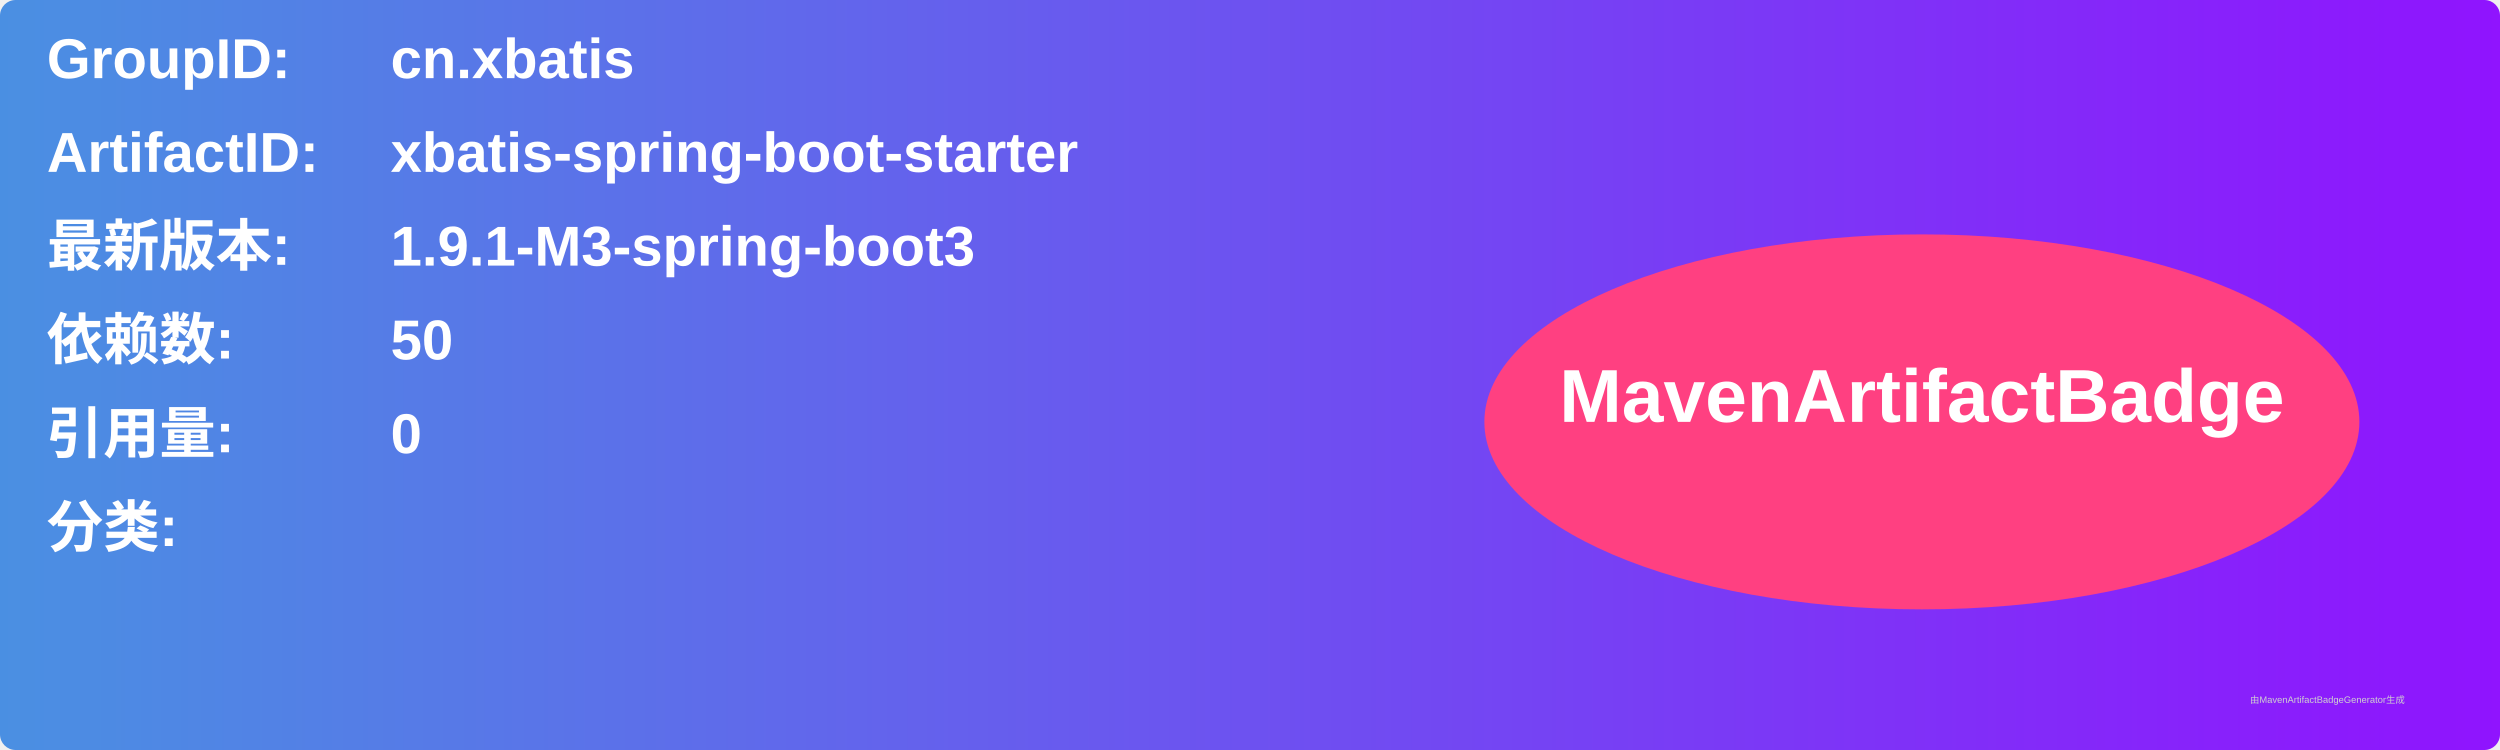
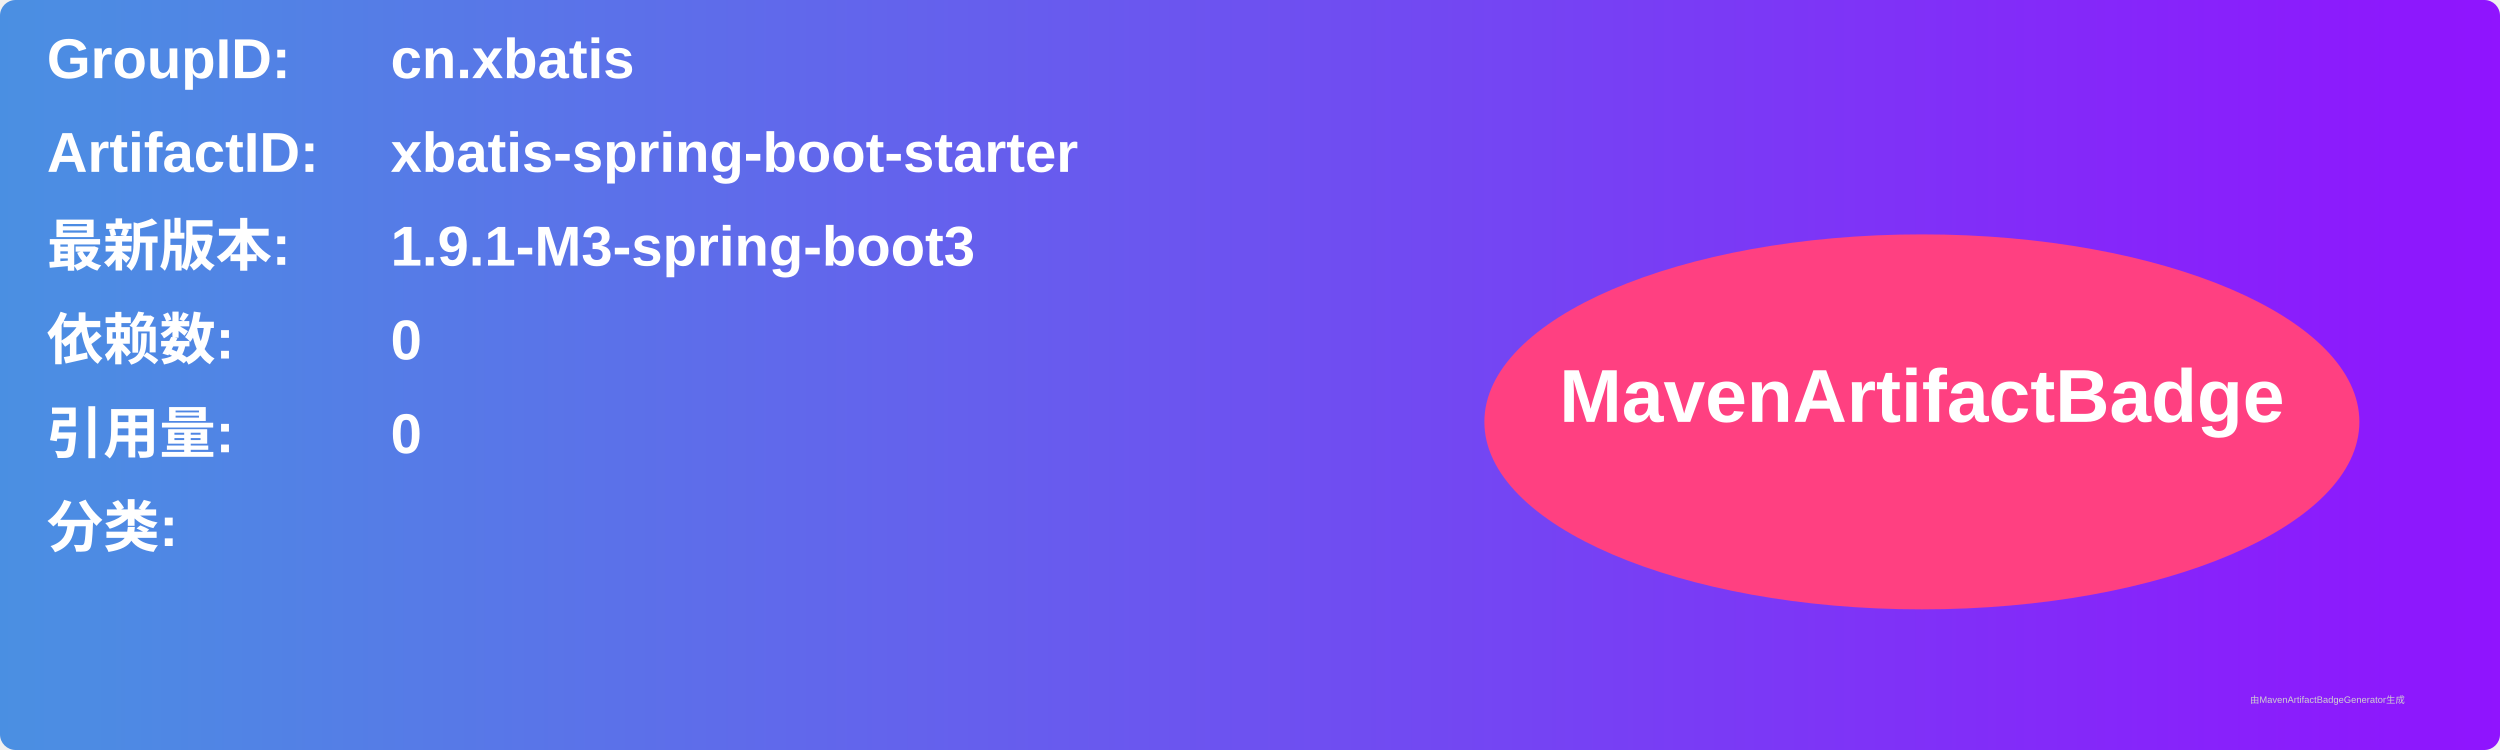
<svg xmlns="http://www.w3.org/2000/svg" width="800" height="240" viewBox="0 0 800 240">
  <linearGradient id="grad" x1="0%" y1="0%" x2="100%" y2="0%">
    <stop offset="0%" stop-color="#4a90e2" />
    <stop offset="100%" stop-color="#9013fe" />
  </linearGradient>
  <rect width="100%" height="100%" rx="5" ry="5" fill="url(#grad)" />
  <g transform="translate(15, 15)">
    <text x="0" y="10" font-family="Arial" font-size="18" fill="white" font-weight="bold" width="260">GroupID:</text>
    <text x="110" y="10" font-family="Arial" font-size="18" fill="white" font-weight="bold" width="460">cn.xbatis</text>
    <text x="0" y="40" font-family="Arial" font-size="18" fill="white" font-weight="bold" width="260">ArtifactID:</text>
    <text x="110" y="40" font-family="Arial" font-size="18" fill="white" font-weight="bold" width="460">xbatis-spring-boot-starter</text>
    <text x="0" y="70" font-family="Arial" font-size="18" fill="white" font-weight="bold">最新版本:</text>
    <text x="110" y="70" font-family="Arial" font-size="18" fill="white" font-weight="bold">
      <tspan font-weight="bold">1.9.1-M3-spring-boot3</tspan>
    </text>
    <text x="0" y="100" font-family="Arial" font-size="18" fill="white" font-weight="bold">依赖数: </text>
    <text x="110" y="100" font-family="Arial" font-size="18" fill="white">
-       <tspan font-weight="bold">50</tspan>
+       <tspan font-weight="bold">0</tspan>
    </text>
    <text x="0" y="130" font-family="Arial" font-size="18" fill="white" font-weight="bold">引用量: </text>
    <text x="110" y="130" font-family="Arial" font-size="18" fill="white">
      <tspan font-weight="bold">0</tspan>
    </text>
    <text x="0" y="160" font-family="Arial" font-size="18" fill="white" font-weight="bold">分类:</text>
    <text x="10" y="190" font-family="Arial" font-size="10" fill="white">
      <tspan font-weight="bold" />
    </text>
    <ellipse cx="600" cy="120" rx="140" ry="60" fill="#ff4081" />
    <text x="600" y="120" text-anchor="middle" font-family="Arial" font-size="24" fill="white" font-weight="bold">MavenArtifactBadge</text>
  </g>
  <text x="720" y="225" font-family="Arial" font-size="3" fill="#d0d0d0">由MavenArtifactBadgeGenerator生成</text>
</svg>
